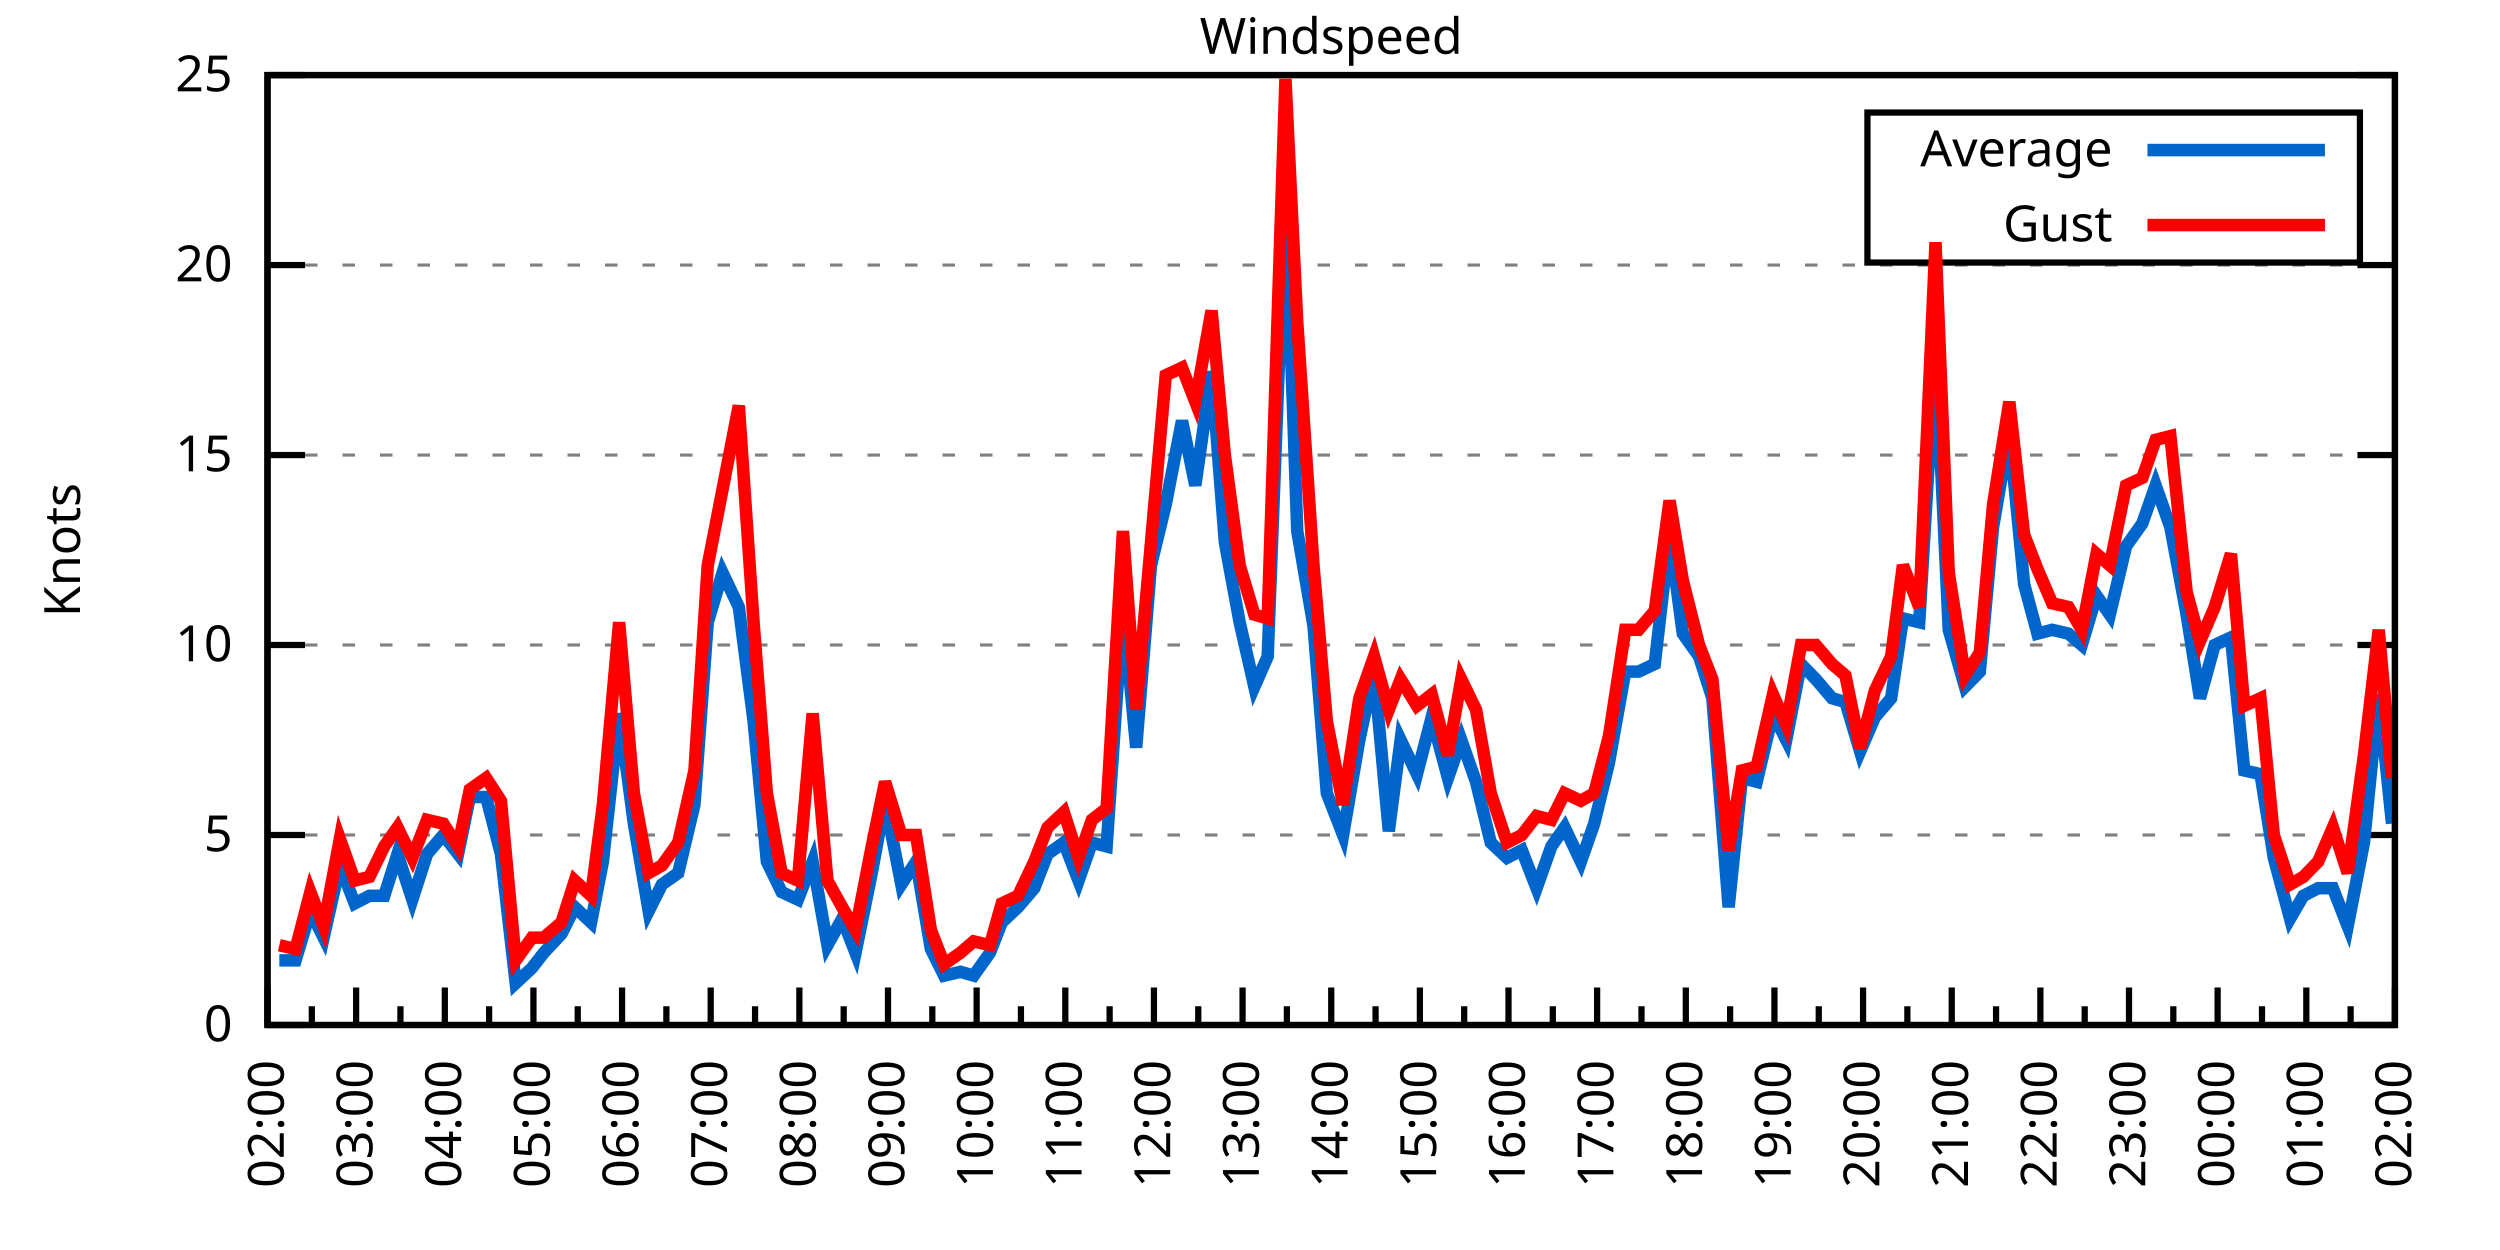
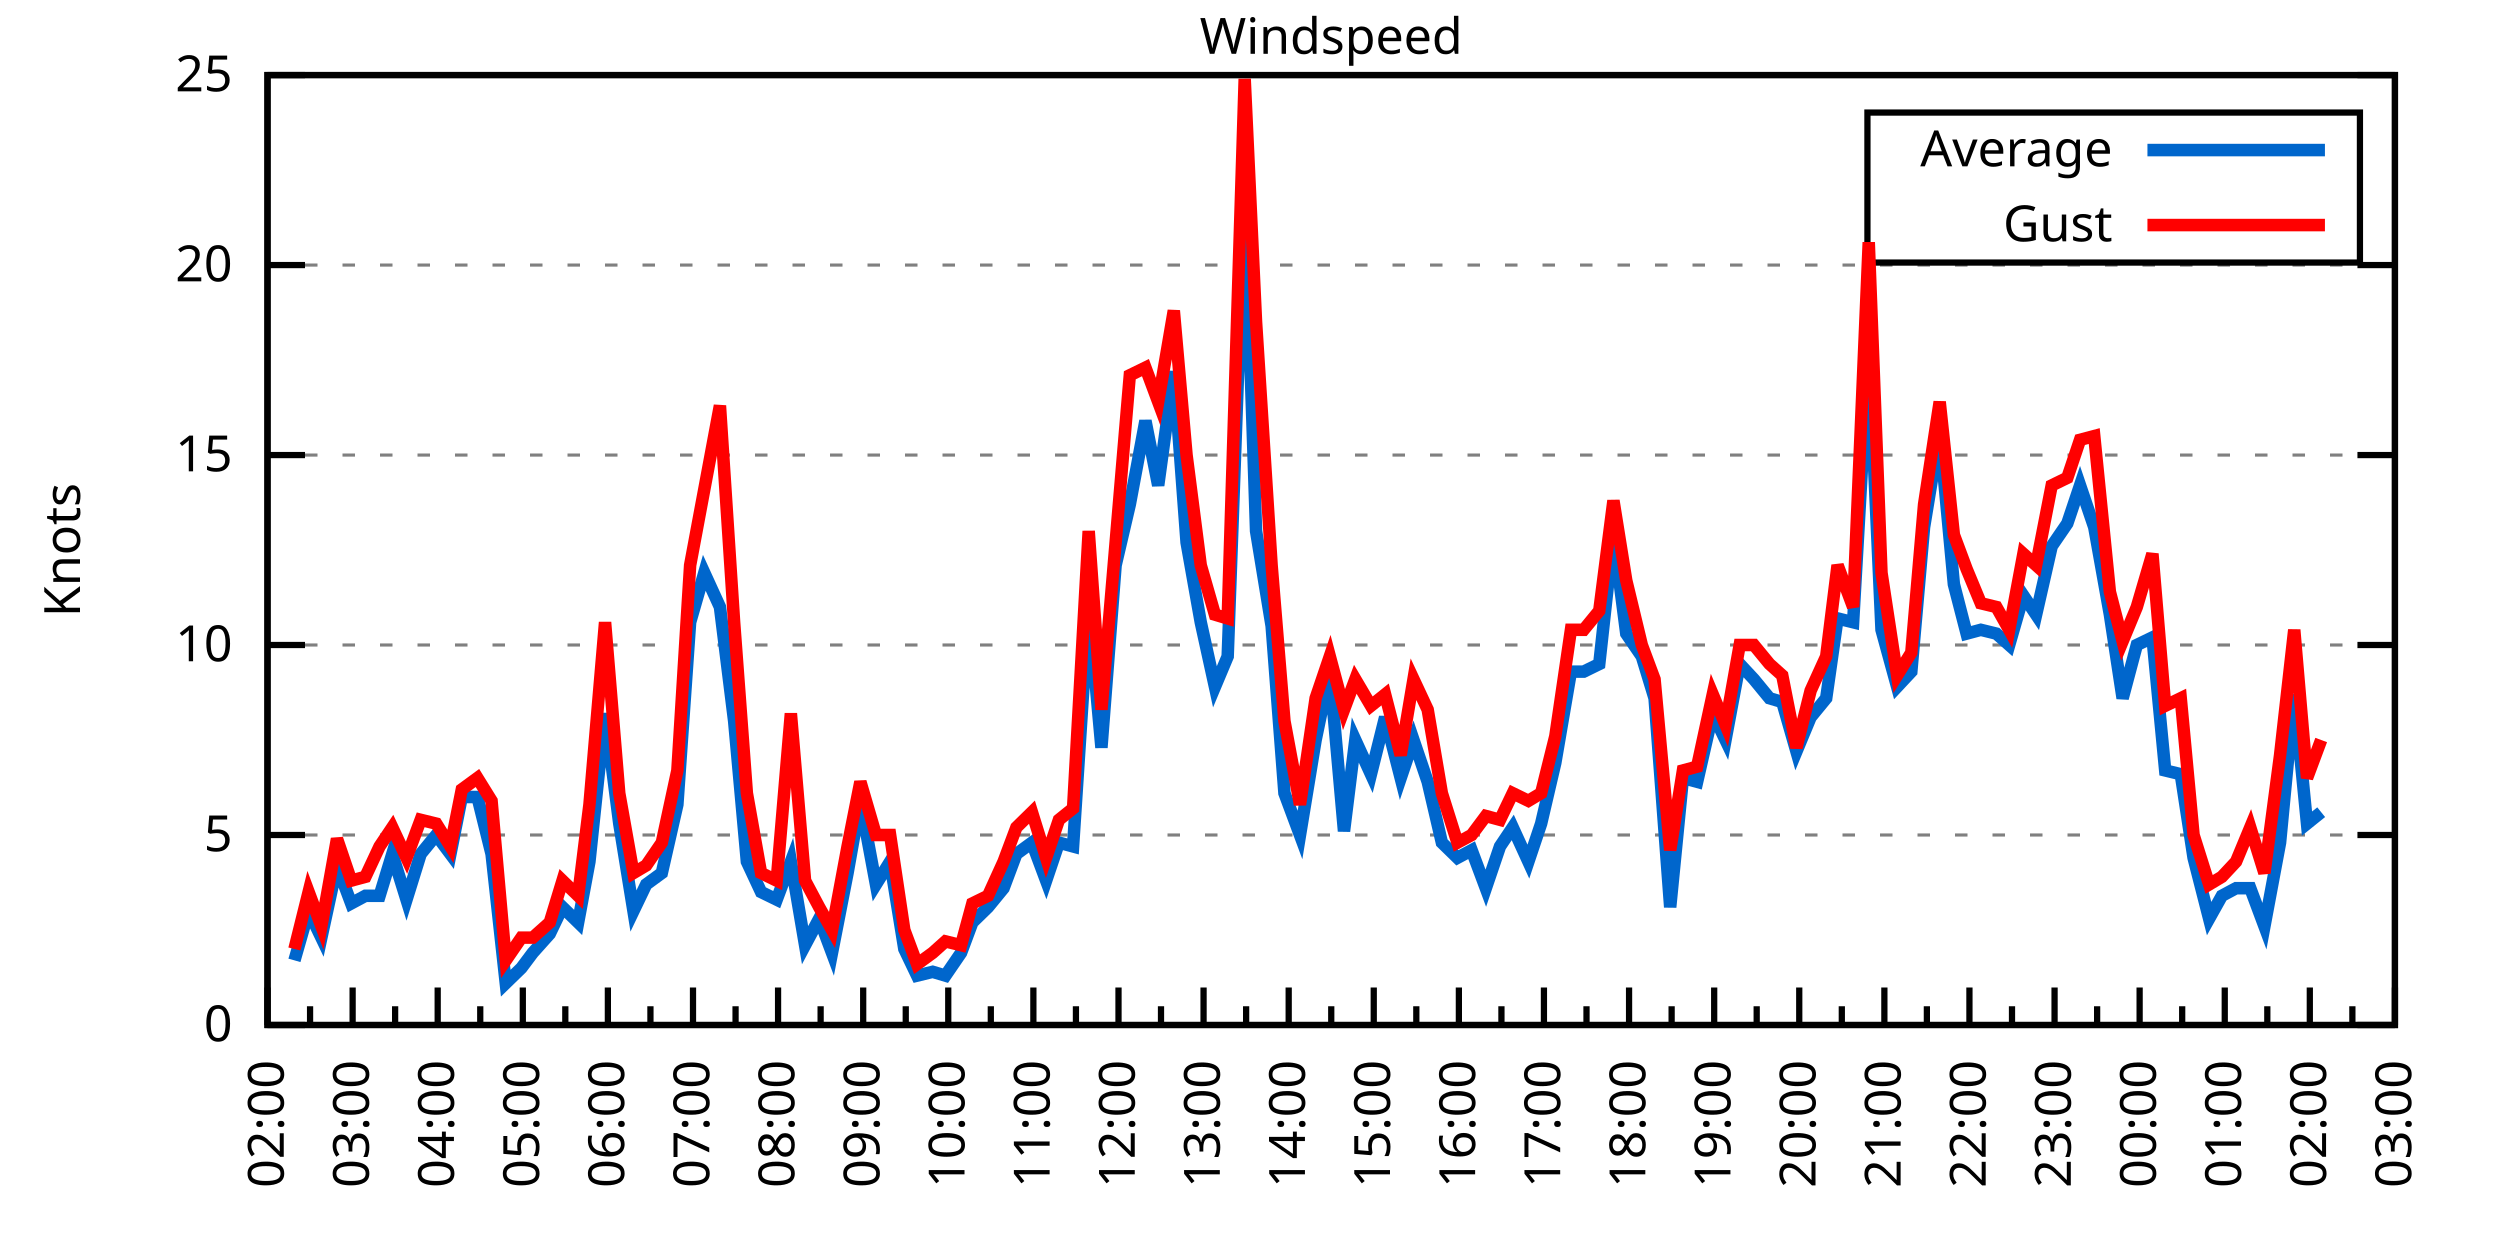
<svg xmlns="http://www.w3.org/2000/svg" xmlns:xlink="http://www.w3.org/1999/xlink" width="400" height="200" viewBox="0 0 400 200">
  <g id="gnuplot_canvas">
    <rect x="0" y="0" width="400" height="200" fill="none" />
    <defs>
      <circle id="gpDot" r="0.5" stroke-width="0.5" stroke="currentColor" />
      <path id="gpPt0" stroke-width="0.333" stroke="currentColor" d="M-1,0 h2 M0,-1 v2" />
      <path id="gpPt1" stroke-width="0.333" stroke="currentColor" d="M-1,-1 L1,1 M1,-1 L-1,1" />
      <path id="gpPt2" stroke-width="0.333" stroke="currentColor" d="M-1,0 L1,0 M0,-1 L0,1 M-1,-1 L1,1 M-1,1 L1,-1" />
      <rect id="gpPt3" stroke-width="0.333" stroke="currentColor" x="-1" y="-1" width="2" height="2" />
      <rect id="gpPt4" stroke-width="0.333" stroke="currentColor" fill="currentColor" x="-1" y="-1" width="2" height="2" />
      <circle id="gpPt5" stroke-width="0.333" stroke="currentColor" cx="0" cy="0" r="1" />
      <use xlink:href="#gpPt5" id="gpPt6" fill="currentColor" stroke="none" />
      <path id="gpPt7" stroke-width="0.333" stroke="currentColor" d="M0,-1.33 L-1.33,0.67 L1.33,0.67 z" />
      <use xlink:href="#gpPt7" id="gpPt8" fill="currentColor" stroke="none" />
      <use xlink:href="#gpPt7" id="gpPt9" stroke="currentColor" transform="rotate(180)" />
      <use xlink:href="#gpPt9" id="gpPt10" fill="currentColor" stroke="none" />
      <use xlink:href="#gpPt3" id="gpPt11" stroke="currentColor" transform="rotate(45)" />
      <use xlink:href="#gpPt11" id="gpPt12" fill="currentColor" stroke="none" />
      <path id="gpPt13" stroke-width="0.333" stroke="currentColor" d="M0,1.330 L1.265,0.411 L0.782,-1.067 L-0.782,-1.076 L-1.265,0.411 z" />
      <use xlink:href="#gpPt13" id="gpPt14" fill="currentColor" stroke="none" />
      <filter id="textbox" filterUnits="objectBoundingBox" x="0" y="0" height="1" width="1">
        <feFlood flood-color="white" flood-opacity="1" result="bgnd" />
        <feComposite in="SourceGraphic" in2="bgnd" operator="atop" />
      </filter>
      <filter id="greybox" filterUnits="objectBoundingBox" x="0" y="0" height="1" width="1">
        <feFlood flood-color="lightgrey" flood-opacity="1" result="grey" />
        <feComposite in="SourceGraphic" in2="grey" operator="atop" />
      </filter>
    </defs>
    <g fill="none" color="white" stroke="currentColor" stroke-width="1.00" stroke-linecap="butt" stroke-linejoin="miter">
</g>
    <g fill="none" color="black" stroke="currentColor" stroke-width="1.00" stroke-linecap="butt" stroke-linejoin="miter">
      <g stroke="none" shape-rendering="crispEdges">
        <polygon fill="rgb(255, 255, 255)" points="42.80,164.00 383.18,164.00 383.18,12.02 42.80,12.02 " />
      </g>
    </g>
    <g fill="none" color="black" stroke="currentColor" stroke-width="1.00" stroke-linecap="butt" stroke-linejoin="miter">
</g>
    <g fill="none" color="black" stroke="black" stroke-width="0.50" stroke-linecap="butt" stroke-linejoin="miter">
</g>
    <g fill="none" color="gray" stroke="currentColor" stroke-width="0.50" stroke-linecap="butt" stroke-linejoin="miter">
      <path stroke="gray" stroke-dasharray="2,4" class="gridline" d="M42.80,164.00 L383.19,164.00  " />
    </g>
    <g fill="none" color="gray" stroke="gray" stroke-width="1.00" stroke-linecap="butt" stroke-linejoin="miter">
</g>
    <g fill="none" color="black" stroke="currentColor" stroke-width="1.00" stroke-linecap="butt" stroke-linejoin="miter">
      <path stroke="black" d="M42.80,164.00 L48.80,164.00 M383.19,164.00 L377.19,164.00  " />
      <g transform="translate(37.20,166.60)" stroke="none" fill="black" font-family="Sans" font-size="8.00" text-anchor="end">
        <text>
          <tspan font-family="Sans"> 0</tspan>
        </text>
      </g>
    </g>
    <g fill="none" color="black" stroke="currentColor" stroke-width="1.00" stroke-linecap="butt" stroke-linejoin="miter">
</g>
    <g fill="none" color="black" stroke="black" stroke-width="0.50" stroke-linecap="butt" stroke-linejoin="miter">
</g>
    <g fill="none" color="gray" stroke="currentColor" stroke-width="0.50" stroke-linecap="butt" stroke-linejoin="miter">
      <path stroke="gray" stroke-dasharray="2,4" class="gridline" d="M42.80,133.60 L383.19,133.60  " />
    </g>
    <g fill="none" color="gray" stroke="gray" stroke-width="1.00" stroke-linecap="butt" stroke-linejoin="miter">
</g>
    <g fill="none" color="black" stroke="currentColor" stroke-width="1.00" stroke-linecap="butt" stroke-linejoin="miter">
      <path stroke="black" d="M42.80,133.60 L48.80,133.60 M383.19,133.60 L377.19,133.60  " />
      <g transform="translate(37.20,136.20)" stroke="none" fill="black" font-family="Sans" font-size="8.00" text-anchor="end">
        <text>
          <tspan font-family="Sans"> 5</tspan>
        </text>
      </g>
    </g>
    <g fill="none" color="black" stroke="currentColor" stroke-width="1.00" stroke-linecap="butt" stroke-linejoin="miter">
</g>
    <g fill="none" color="black" stroke="black" stroke-width="0.50" stroke-linecap="butt" stroke-linejoin="miter">
</g>
    <g fill="none" color="gray" stroke="currentColor" stroke-width="0.50" stroke-linecap="butt" stroke-linejoin="miter">
      <path stroke="gray" stroke-dasharray="2,4" class="gridline" d="M42.80,103.20 L383.19,103.20  " />
    </g>
    <g fill="none" color="gray" stroke="gray" stroke-width="1.00" stroke-linecap="butt" stroke-linejoin="miter">
</g>
    <g fill="none" color="black" stroke="currentColor" stroke-width="1.00" stroke-linecap="butt" stroke-linejoin="miter">
      <path stroke="black" d="M42.80,103.20 L48.80,103.20 M383.19,103.20 L377.19,103.20  " />
      <g transform="translate(37.20,105.80)" stroke="none" fill="black" font-family="Sans" font-size="8.00" text-anchor="end">
        <text>
          <tspan font-family="Sans"> 10</tspan>
        </text>
      </g>
    </g>
    <g fill="none" color="black" stroke="currentColor" stroke-width="1.00" stroke-linecap="butt" stroke-linejoin="miter">
</g>
    <g fill="none" color="black" stroke="black" stroke-width="0.50" stroke-linecap="butt" stroke-linejoin="miter">
</g>
    <g fill="none" color="gray" stroke="currentColor" stroke-width="0.50" stroke-linecap="butt" stroke-linejoin="miter">
      <path stroke="gray" stroke-dasharray="2,4" class="gridline" d="M42.80,72.81 L383.19,72.81  " />
    </g>
    <g fill="none" color="gray" stroke="gray" stroke-width="1.00" stroke-linecap="butt" stroke-linejoin="miter">
</g>
    <g fill="none" color="black" stroke="currentColor" stroke-width="1.00" stroke-linecap="butt" stroke-linejoin="miter">
      <path stroke="black" d="M42.80,72.81 L48.80,72.81 M383.19,72.81 L377.19,72.81  " />
      <g transform="translate(37.20,75.41)" stroke="none" fill="black" font-family="Sans" font-size="8.00" text-anchor="end">
        <text>
          <tspan font-family="Sans"> 15</tspan>
        </text>
      </g>
    </g>
    <g fill="none" color="black" stroke="currentColor" stroke-width="1.00" stroke-linecap="butt" stroke-linejoin="miter">
</g>
    <g fill="none" color="black" stroke="black" stroke-width="0.50" stroke-linecap="butt" stroke-linejoin="miter">
</g>
    <g fill="none" color="gray" stroke="currentColor" stroke-width="0.50" stroke-linecap="butt" stroke-linejoin="miter">
      <path stroke="gray" stroke-dasharray="2,4" class="gridline" d="M42.80,42.41 L383.19,42.41  " />
    </g>
    <g fill="none" color="gray" stroke="gray" stroke-width="1.00" stroke-linecap="butt" stroke-linejoin="miter">
</g>
    <g fill="none" color="black" stroke="currentColor" stroke-width="1.00" stroke-linecap="butt" stroke-linejoin="miter">
      <path stroke="black" d="M42.80,42.41 L48.80,42.41 M383.19,42.41 L377.19,42.41  " />
      <g transform="translate(37.20,45.01)" stroke="none" fill="black" font-family="Sans" font-size="8.00" text-anchor="end">
        <text>
          <tspan font-family="Sans"> 20</tspan>
        </text>
      </g>
    </g>
    <g fill="none" color="black" stroke="currentColor" stroke-width="1.00" stroke-linecap="butt" stroke-linejoin="miter">
</g>
    <g fill="none" color="black" stroke="black" stroke-width="0.50" stroke-linecap="butt" stroke-linejoin="miter">
</g>
    <g fill="none" color="gray" stroke="currentColor" stroke-width="0.50" stroke-linecap="butt" stroke-linejoin="miter">
      <path stroke="gray" stroke-dasharray="2,4" class="gridline" d="M42.80,12.01 L383.19,12.01  " />
    </g>
    <g fill="none" color="gray" stroke="gray" stroke-width="1.00" stroke-linecap="butt" stroke-linejoin="miter">
</g>
    <g fill="none" color="black" stroke="currentColor" stroke-width="1.00" stroke-linecap="butt" stroke-linejoin="miter">
      <path stroke="black" d="M42.80,12.01 L48.80,12.01 M383.19,12.01 L377.19,12.01  " />
      <g transform="translate(37.20,14.61)" stroke="none" fill="black" font-family="Sans" font-size="8.00" text-anchor="end">
        <text>
          <tspan font-family="Sans"> 25</tspan>
        </text>
      </g>
    </g>
    <g fill="none" color="black" stroke="currentColor" stroke-width="1.00" stroke-linecap="butt" stroke-linejoin="miter">
      <path stroke="black" d="M42.80,164.00 L42.80,158.00  " />
      <g transform="translate(45.40,169.60) rotate(270)" stroke="none" fill="black" font-family="Sans" font-size="8.00" text-anchor="end">
        <text>
          <tspan font-family="Sans">02:00</tspan>
        </text>
      </g>
    </g>
    <g fill="none" color="black" stroke="currentColor" stroke-width="1.00" stroke-linecap="butt" stroke-linejoin="miter">
-       <path stroke="black" d="M49.89,164.00 L49.89,161.00 M56.98,164.00 L56.98,158.00  " />
-       <g transform="translate(59.58,169.60) rotate(270)" stroke="none" fill="black" font-family="Sans" font-size="8.00" text-anchor="end">
+       <path stroke="black" d="M49.61,164.00 L49.61,161.00 M56.42,164.00 L56.42,158.00  " />
+       <g transform="translate(59.02,169.60) rotate(270)" stroke="none" fill="black" font-family="Sans" font-size="8.00" text-anchor="end">
        <text>
          <tspan font-family="Sans">03:00</tspan>
        </text>
      </g>
    </g>
    <g fill="none" color="black" stroke="currentColor" stroke-width="1.00" stroke-linecap="butt" stroke-linejoin="miter">
-       <path stroke="black" d="M64.07,164.00 L64.07,161.00 M71.17,164.00 L71.17,158.00  " />
-       <g transform="translate(73.77,169.60) rotate(270)" stroke="none" fill="black" font-family="Sans" font-size="8.00" text-anchor="end">
+       <path stroke="black" d="M63.22,164.00 L63.22,161.00 M70.03,164.00 L70.03,158.00  " />
+       <g transform="translate(72.63,169.60) rotate(270)" stroke="none" fill="black" font-family="Sans" font-size="8.00" text-anchor="end">
        <text>
          <tspan font-family="Sans">04:00</tspan>
        </text>
      </g>
    </g>
    <g fill="none" color="black" stroke="currentColor" stroke-width="1.00" stroke-linecap="butt" stroke-linejoin="miter">
-       <path stroke="black" d="M78.26,164.00 L78.26,161.00 M85.35,164.00 L85.35,158.00  " />
-       <g transform="translate(87.95,169.60) rotate(270)" stroke="none" fill="black" font-family="Sans" font-size="8.00" text-anchor="end">
+       <path stroke="black" d="M76.84,164.00 L76.84,161.00 M83.65,164.00 L83.65,158.00  " />
+       <g transform="translate(86.25,169.60) rotate(270)" stroke="none" fill="black" font-family="Sans" font-size="8.00" text-anchor="end">
        <text>
          <tspan font-family="Sans">05:00</tspan>
        </text>
      </g>
    </g>
    <g fill="none" color="black" stroke="currentColor" stroke-width="1.00" stroke-linecap="butt" stroke-linejoin="miter">
-       <path stroke="black" d="M92.44,164.00 L92.44,161.00 M99.53,164.00 L99.53,158.00  " />
-       <g transform="translate(102.13,169.60) rotate(270)" stroke="none" fill="black" font-family="Sans" font-size="8.00" text-anchor="end">
+       <path stroke="black" d="M90.45,164.00 L90.45,161.00 M97.26,164.00 L97.26,158.00  " />
+       <g transform="translate(99.86,169.60) rotate(270)" stroke="none" fill="black" font-family="Sans" font-size="8.00" text-anchor="end">
        <text>
          <tspan font-family="Sans">06:00</tspan>
        </text>
      </g>
    </g>
    <g fill="none" color="black" stroke="currentColor" stroke-width="1.00" stroke-linecap="butt" stroke-linejoin="miter">
-       <path stroke="black" d="M106.62,164.00 L106.62,161.00 M113.71,164.00 L113.71,158.00  " />
-       <g transform="translate(116.31,169.60) rotate(270)" stroke="none" fill="black" font-family="Sans" font-size="8.00" text-anchor="end">
+       <path stroke="black" d="M104.07,164.00 L104.07,161.00 M110.88,164.00 L110.88,158.00  " />
+       <g transform="translate(113.48,169.60) rotate(270)" stroke="none" fill="black" font-family="Sans" font-size="8.00" text-anchor="end">
        <text>
          <tspan font-family="Sans">07:00</tspan>
        </text>
      </g>
    </g>
    <g fill="none" color="black" stroke="currentColor" stroke-width="1.00" stroke-linecap="butt" stroke-linejoin="miter">
-       <path stroke="black" d="M120.81,164.00 L120.81,161.00 M127.90,164.00 L127.90,158.00  " />
-       <g transform="translate(130.50,169.60) rotate(270)" stroke="none" fill="black" font-family="Sans" font-size="8.00" text-anchor="end">
+       <path stroke="black" d="M117.69,164.00 L117.69,161.00 M124.49,164.00 L124.49,158.00  " />
+       <g transform="translate(127.09,169.60) rotate(270)" stroke="none" fill="black" font-family="Sans" font-size="8.00" text-anchor="end">
        <text>
          <tspan font-family="Sans">08:00</tspan>
        </text>
      </g>
    </g>
    <g fill="none" color="black" stroke="currentColor" stroke-width="1.00" stroke-linecap="butt" stroke-linejoin="miter">
-       <path stroke="black" d="M134.99,164.00 L134.99,161.00 M142.08,164.00 L142.08,158.00  " />
-       <g transform="translate(144.68,169.60) rotate(270)" stroke="none" fill="black" font-family="Sans" font-size="8.00" text-anchor="end">
+       <path stroke="black" d="M131.30,164.00 L131.30,161.00 M138.11,164.00 L138.11,158.00  " />
+       <g transform="translate(140.71,169.60) rotate(270)" stroke="none" fill="black" font-family="Sans" font-size="8.00" text-anchor="end">
        <text>
          <tspan font-family="Sans">09:00</tspan>
        </text>
      </g>
    </g>
    <g fill="none" color="black" stroke="currentColor" stroke-width="1.00" stroke-linecap="butt" stroke-linejoin="miter">
-       <path stroke="black" d="M149.17,164.00 L149.17,161.00 M156.26,164.00 L156.26,158.00  " />
-       <g transform="translate(158.86,169.60) rotate(270)" stroke="none" fill="black" font-family="Sans" font-size="8.00" text-anchor="end">
+       <path stroke="black" d="M144.92,164.00 L144.92,161.00 M151.72,164.00 L151.72,158.00  " />
+       <g transform="translate(154.32,169.60) rotate(270)" stroke="none" fill="black" font-family="Sans" font-size="8.00" text-anchor="end">
        <text>
          <tspan font-family="Sans">10:00</tspan>
        </text>
      </g>
    </g>
    <g fill="none" color="black" stroke="currentColor" stroke-width="1.00" stroke-linecap="butt" stroke-linejoin="miter">
-       <path stroke="black" d="M163.35,164.00 L163.35,161.00 M170.45,164.00 L170.45,158.00  " />
-       <g transform="translate(173.05,169.60) rotate(270)" stroke="none" fill="black" font-family="Sans" font-size="8.00" text-anchor="end">
+       <path stroke="black" d="M158.53,164.00 L158.53,161.00 M165.34,164.00 L165.34,158.00  " />
+       <g transform="translate(167.94,169.60) rotate(270)" stroke="none" fill="black" font-family="Sans" font-size="8.00" text-anchor="end">
        <text>
          <tspan font-family="Sans">11:00</tspan>
        </text>
      </g>
    </g>
    <g fill="none" color="black" stroke="currentColor" stroke-width="1.00" stroke-linecap="butt" stroke-linejoin="miter">
-       <path stroke="black" d="M177.54,164.00 L177.54,161.00 M184.63,164.00 L184.63,158.00  " />
-       <g transform="translate(187.23,169.60) rotate(270)" stroke="none" fill="black" font-family="Sans" font-size="8.00" text-anchor="end">
+       <path stroke="black" d="M172.15,164.00 L172.15,161.00 M178.96,164.00 L178.96,158.00  " />
+       <g transform="translate(181.56,169.60) rotate(270)" stroke="none" fill="black" font-family="Sans" font-size="8.00" text-anchor="end">
        <text>
          <tspan font-family="Sans">12:00</tspan>
        </text>
      </g>
    </g>
    <g fill="none" color="black" stroke="currentColor" stroke-width="1.00" stroke-linecap="butt" stroke-linejoin="miter">
-       <path stroke="black" d="M191.72,164.00 L191.72,161.00 M198.81,164.00 L198.81,158.00  " />
-       <g transform="translate(201.41,169.60) rotate(270)" stroke="none" fill="black" font-family="Sans" font-size="8.00" text-anchor="end">
+       <path stroke="black" d="M185.76,164.00 L185.76,161.00 M192.57,164.00 L192.57,158.00  " />
+       <g transform="translate(195.17,169.60) rotate(270)" stroke="none" fill="black" font-family="Sans" font-size="8.00" text-anchor="end">
        <text>
          <tspan font-family="Sans">13:00</tspan>
        </text>
      </g>
    </g>
    <g fill="none" color="black" stroke="currentColor" stroke-width="1.00" stroke-linecap="butt" stroke-linejoin="miter">
-       <path stroke="black" d="M205.90,164.00 L205.90,161.00 M213.00,164.00 L213.00,158.00  " />
-       <g transform="translate(215.60,169.60) rotate(270)" stroke="none" fill="black" font-family="Sans" font-size="8.00" text-anchor="end">
+       <path stroke="black" d="M199.38,164.00 L199.38,161.00 M206.19,164.00 L206.19,158.00  " />
+       <g transform="translate(208.79,169.60) rotate(270)" stroke="none" fill="black" font-family="Sans" font-size="8.00" text-anchor="end">
        <text>
          <tspan font-family="Sans">14:00</tspan>
        </text>
      </g>
    </g>
    <g fill="none" color="black" stroke="currentColor" stroke-width="1.00" stroke-linecap="butt" stroke-linejoin="miter">
-       <path stroke="black" d="M220.09,164.00 L220.09,161.00 M227.18,164.00 L227.18,158.00  " />
-       <g transform="translate(229.78,169.60) rotate(270)" stroke="none" fill="black" font-family="Sans" font-size="8.00" text-anchor="end">
+       <path stroke="black" d="M213.00,164.00 L213.00,161.00 M219.80,164.00 L219.80,158.00  " />
+       <g transform="translate(222.40,169.60) rotate(270)" stroke="none" fill="black" font-family="Sans" font-size="8.00" text-anchor="end">
        <text>
          <tspan font-family="Sans">15:00</tspan>
        </text>
      </g>
    </g>
    <g fill="none" color="black" stroke="currentColor" stroke-width="1.00" stroke-linecap="butt" stroke-linejoin="miter">
-       <path stroke="black" d="M234.27,164.00 L234.27,161.00 M241.36,164.00 L241.36,158.00  " />
-       <g transform="translate(243.96,169.60) rotate(270)" stroke="none" fill="black" font-family="Sans" font-size="8.00" text-anchor="end">
+       <path stroke="black" d="M226.61,164.00 L226.61,161.00 M233.42,164.00 L233.42,158.00  " />
+       <g transform="translate(236.02,169.60) rotate(270)" stroke="none" fill="black" font-family="Sans" font-size="8.00" text-anchor="end">
        <text>
          <tspan font-family="Sans">16:00</tspan>
        </text>
      </g>
    </g>
    <g fill="none" color="black" stroke="currentColor" stroke-width="1.00" stroke-linecap="butt" stroke-linejoin="miter">
-       <path stroke="black" d="M248.45,164.00 L248.45,161.00 M255.54,164.00 L255.54,158.00  " />
-       <g transform="translate(258.14,169.60) rotate(270)" stroke="none" fill="black" font-family="Sans" font-size="8.00" text-anchor="end">
+       <path stroke="black" d="M240.23,164.00 L240.23,161.00 M247.03,164.00 L247.03,158.00  " />
+       <g transform="translate(249.63,169.60) rotate(270)" stroke="none" fill="black" font-family="Sans" font-size="8.00" text-anchor="end">
        <text>
          <tspan font-family="Sans">17:00</tspan>
        </text>
      </g>
    </g>
    <g fill="none" color="black" stroke="currentColor" stroke-width="1.00" stroke-linecap="butt" stroke-linejoin="miter">
-       <path stroke="black" d="M262.64,164.00 L262.64,161.00 M269.73,164.00 L269.73,158.00  " />
-       <g transform="translate(272.33,169.60) rotate(270)" stroke="none" fill="black" font-family="Sans" font-size="8.00" text-anchor="end">
+       <path stroke="black" d="M253.84,164.00 L253.84,161.00 M260.65,164.00 L260.65,158.00  " />
+       <g transform="translate(263.25,169.60) rotate(270)" stroke="none" fill="black" font-family="Sans" font-size="8.00" text-anchor="end">
        <text>
          <tspan font-family="Sans">18:00</tspan>
        </text>
      </g>
    </g>
    <g fill="none" color="black" stroke="currentColor" stroke-width="1.00" stroke-linecap="butt" stroke-linejoin="miter">
-       <path stroke="black" d="M276.82,164.00 L276.82,161.00 M283.91,164.00 L283.91,158.00  " />
-       <g transform="translate(286.51,169.60) rotate(270)" stroke="none" fill="black" font-family="Sans" font-size="8.00" text-anchor="end">
+       <path stroke="black" d="M267.46,164.00 L267.46,161.00 M274.27,164.00 L274.27,158.00  " />
+       <g transform="translate(276.87,169.60) rotate(270)" stroke="none" fill="black" font-family="Sans" font-size="8.00" text-anchor="end">
        <text>
          <tspan font-family="Sans">19:00</tspan>
        </text>
      </g>
    </g>
    <g fill="none" color="black" stroke="currentColor" stroke-width="1.00" stroke-linecap="butt" stroke-linejoin="miter">
-       <path stroke="black" d="M291.00,164.00 L291.00,161.00 M298.09,164.00 L298.09,158.00  " />
-       <g transform="translate(300.69,169.60) rotate(270)" stroke="none" fill="black" font-family="Sans" font-size="8.00" text-anchor="end">
+       <path stroke="black" d="M281.07,164.00 L281.07,161.00 M287.88,164.00 L287.88,158.00  " />
+       <g transform="translate(290.48,169.60) rotate(270)" stroke="none" fill="black" font-family="Sans" font-size="8.00" text-anchor="end">
        <text>
          <tspan font-family="Sans">20:00</tspan>
        </text>
      </g>
    </g>
    <g fill="none" color="black" stroke="currentColor" stroke-width="1.00" stroke-linecap="butt" stroke-linejoin="miter">
-       <path stroke="black" d="M305.18,164.00 L305.18,161.00 M312.28,164.00 L312.28,158.00  " />
-       <g transform="translate(314.88,169.60) rotate(270)" stroke="none" fill="black" font-family="Sans" font-size="8.00" text-anchor="end">
+       <path stroke="black" d="M294.69,164.00 L294.69,161.00 M301.50,164.00 L301.50,158.00  " />
+       <g transform="translate(304.10,169.60) rotate(270)" stroke="none" fill="black" font-family="Sans" font-size="8.00" text-anchor="end">
        <text>
          <tspan font-family="Sans">21:00</tspan>
        </text>
      </g>
    </g>
    <g fill="none" color="black" stroke="currentColor" stroke-width="1.00" stroke-linecap="butt" stroke-linejoin="miter">
-       <path stroke="black" d="M319.37,164.00 L319.37,161.00 M326.46,164.00 L326.46,158.00  " />
-       <g transform="translate(329.06,169.60) rotate(270)" stroke="none" fill="black" font-family="Sans" font-size="8.00" text-anchor="end">
+       <path stroke="black" d="M308.30,164.00 L308.30,161.00 M315.11,164.00 L315.11,158.00  " />
+       <g transform="translate(317.71,169.60) rotate(270)" stroke="none" fill="black" font-family="Sans" font-size="8.00" text-anchor="end">
        <text>
          <tspan font-family="Sans">22:00</tspan>
        </text>
      </g>
    </g>
    <g fill="none" color="black" stroke="currentColor" stroke-width="1.00" stroke-linecap="butt" stroke-linejoin="miter">
-       <path stroke="black" d="M333.55,164.00 L333.55,161.00 M340.64,164.00 L340.64,158.00  " />
-       <g transform="translate(343.24,169.60) rotate(270)" stroke="none" fill="black" font-family="Sans" font-size="8.00" text-anchor="end">
+       <path stroke="black" d="M321.92,164.00 L321.92,161.00 M328.73,164.00 L328.73,158.00  " />
+       <g transform="translate(331.33,169.60) rotate(270)" stroke="none" fill="black" font-family="Sans" font-size="8.00" text-anchor="end">
        <text>
          <tspan font-family="Sans">23:00</tspan>
        </text>
      </g>
    </g>
    <g fill="none" color="black" stroke="currentColor" stroke-width="1.00" stroke-linecap="butt" stroke-linejoin="miter">
-       <path stroke="black" d="M347.73,164.00 L347.73,161.00 M354.82,164.00 L354.82,158.00  " />
-       <g transform="translate(357.42,169.60) rotate(270)" stroke="none" fill="black" font-family="Sans" font-size="8.00" text-anchor="end">
+       <path stroke="black" d="M335.54,164.00 L335.54,161.00 M342.34,164.00 L342.34,158.00  " />
+       <g transform="translate(344.94,169.60) rotate(270)" stroke="none" fill="black" font-family="Sans" font-size="8.00" text-anchor="end">
        <text>
          <tspan font-family="Sans">00:00</tspan>
        </text>
      </g>
    </g>
    <g fill="none" color="black" stroke="currentColor" stroke-width="1.00" stroke-linecap="butt" stroke-linejoin="miter">
-       <path stroke="black" d="M361.92,164.00 L361.92,161.00 M369.01,164.00 L369.01,158.00  " />
-       <g transform="translate(371.61,169.60) rotate(270)" stroke="none" fill="black" font-family="Sans" font-size="8.00" text-anchor="end">
+       <path stroke="black" d="M349.15,164.00 L349.15,161.00 M355.96,164.00 L355.96,158.00  " />
+       <g transform="translate(358.56,169.60) rotate(270)" stroke="none" fill="black" font-family="Sans" font-size="8.00" text-anchor="end">
        <text>
          <tspan font-family="Sans">01:00</tspan>
        </text>
      </g>
    </g>
    <g fill="none" color="black" stroke="currentColor" stroke-width="1.00" stroke-linecap="butt" stroke-linejoin="miter">
-       <path stroke="black" d="M376.10,164.00 L376.10,161.00 M383.19,164.00 L383.19,158.00  " />
+       <path stroke="black" d="M362.77,164.00 L362.77,161.00 M369.57,164.00 L369.57,158.00  " />
+       <g transform="translate(372.17,169.60) rotate(270)" stroke="none" fill="black" font-family="Sans" font-size="8.00" text-anchor="end">
+         <text>
+           <tspan font-family="Sans">02:00</tspan>
+         </text>
+       </g>
+     </g>
+     <g fill="none" color="black" stroke="currentColor" stroke-width="1.00" stroke-linecap="butt" stroke-linejoin="miter">
+       <path stroke="black" d="M376.38,164.00 L376.38,161.00 M383.19,164.00 L383.19,158.00  " />
      <g transform="translate(385.79,169.60) rotate(270)" stroke="none" fill="black" font-family="Sans" font-size="8.00" text-anchor="end">
        <text>
-           <tspan font-family="Sans">02:00</tspan>
+           <tspan font-family="Sans">03:00</tspan>
        </text>
      </g>
    </g>
    <g fill="none" color="black" stroke="currentColor" stroke-width="1.00" stroke-linecap="butt" stroke-linejoin="miter">
</g>
    <g fill="none" color="black" stroke="currentColor" stroke-width="1.00" stroke-linecap="butt" stroke-linejoin="miter">
      <path stroke="black" d="M42.80,12.01 L42.80,164.00 L383.19,164.00 L383.19,12.01 L42.80,12.01 Z  " />
    </g>
    <g fill="none" color="black" stroke="currentColor" stroke-width="1.00" stroke-linecap="butt" stroke-linejoin="miter">
      <g transform="translate(12.80,88.01) rotate(270)" stroke="none" fill="black" font-family="Sans" font-size="8.00" text-anchor="middle">
        <text>
          <tspan font-family="Sans">Knots</tspan>
        </text>
      </g>
    </g>
    <g fill="none" color="black" stroke="currentColor" stroke-width="1.00" stroke-linecap="butt" stroke-linejoin="miter">
</g>
    <g fill="none" color="black" stroke="currentColor" stroke-width="1.00" stroke-linecap="butt" stroke-linejoin="miter">
      <path stroke="black" d="M298.79,42.01 L298.79,18.01 L377.59,18.01 L377.59,42.01 L298.79,42.01 Z  " />
    </g>
    <g id="Windspeed_plot_1">
      <g fill="none" color="white" stroke="black" stroke-width="2.00" stroke-linecap="butt" stroke-linejoin="miter">
</g>
      <g fill="none" color="black" stroke="currentColor" stroke-width="2.00" stroke-linecap="butt" stroke-linejoin="miter">
        <g transform="translate(337.99,26.61)" stroke="none" fill="black" font-family="Sans" font-size="8.00" text-anchor="end">
          <text>
            <tspan font-family="Sans">Average</tspan>
          </text>
        </g>
      </g>
      <g fill="none" color="black" stroke="currentColor" stroke-width="2.00" stroke-linecap="butt" stroke-linejoin="miter">
-         <path stroke="rgb(  0, 102, 204)" d="M343.59,24.01 L371.99,24.01 M44.69,153.66 L47.29,153.66 L49.66,145.76 L51.78,150.02 L54.38,138.47 L56.75,144.55   L59.11,143.33 L61.47,143.33 L63.60,136.64 L65.97,143.94 L68.33,136.64 L70.93,133.60 L73.29,136.64 L75.18,127.52   L77.78,127.52 L80.15,136.64 L82.51,157.31 L85.11,154.88 L87.00,152.45 L89.84,149.41 L91.97,145.15 L94.57,147.59   L96.46,137.86 L99.06,114.15 L101.42,131.78 L103.79,145.76 L105.91,141.51 L108.51,139.68 L111.11,128.74 L113.24,99.56   L115.61,91.65 L118.21,97.12 L120.57,115.36 L122.70,137.86 L125.06,142.72 L127.66,143.94 L130.02,137.86 L132.39,151.23   L134.75,146.98 L136.88,152.45 L139.48,139.68 L141.61,128.13 L144.21,141.51 L146.57,137.86 L148.94,151.84 L151.06,156.10   L153.66,155.49 L155.79,156.10 L158.39,152.45 L160.28,147.59 L162.88,145.15 L165.48,142.11 L167.61,136.64 L170.21,134.82   L172.57,140.90 L174.70,134.82 L177.06,135.43 L179.67,97.12 L181.79,119.62 L184.16,90.44 L186.52,80.71 L189.12,67.33   L191.25,77.67 L193.85,59.43 L195.98,86.79 L198.34,99.56 L200.70,109.89 L202.83,105.03 L205.67,30.86 L207.56,84.97   L210.16,100.16 L212.29,126.91 L214.89,133.60 L217.49,118.40 L219.85,107.46 L222.21,132.99 L224.10,118.40 L226.71,123.87   L229.07,114.76 L231.67,124.48 L233.80,118.40 L236.16,125.09 L238.52,134.82 L241.12,137.25 L243.49,136.03 L245.85,142.11   L248.22,135.43 L250.34,132.39 L252.94,137.86 L255.07,131.78 L257.43,122.05 L260.04,107.46 L262.16,107.46 L264.76,106.24   L267.13,85.57 L269.25,101.38 L271.85,105.03 L273.98,111.72 L276.58,145.15 L278.71,124.48 L281.07,125.09 L283.67,114.15   L285.80,118.40 L288.16,106.24 L290.53,108.68 L293.13,111.72 L295.26,112.32 L297.62,120.23 L299.98,114.76 L302.58,111.72   L304.47,98.95 L307.08,99.56 L309.68,55.78 L311.80,100.77 L314.40,109.89 L316.77,107.46 L318.89,84.36 L321.49,69.16   L323.86,93.48 L325.99,101.38 L328.35,100.77 L330.95,101.38 L333.08,103.20 L335.44,95.30 L337.57,98.34 L340.17,87.40   L342.77,83.75 L344.90,77.67 L347.26,84.36 L349.86,98.34 L351.99,111.72 L354.35,103.20 L356.95,101.99 L359.08,123.27   L361.68,123.87 L363.81,137.25 L366.41,146.98 L368.53,143.33 L370.90,142.11 L373.26,142.11 L375.63,148.19 L378.23,134.82   L380.59,111.11 L382.72,131.78  " />
+         <path stroke="rgb(  0, 102, 204)" d="M343.59,24.01 L371.99,24.01 M47.11,153.66 L49.38,145.76 L51.42,150.02 L53.92,138.47 L56.19,144.55 L58.46,143.33   L60.73,143.33 L62.77,136.64 L65.04,143.94 L67.31,136.64 L69.80,133.60 L72.07,136.64 L73.89,127.52 L76.39,127.52   L78.65,136.64 L80.92,157.31 L83.42,154.88 L85.24,152.45 L87.96,149.41 L90.00,145.15 L92.50,147.59 L94.31,137.86   L96.81,114.15 L99.08,131.78 L101.35,145.76 L103.39,141.51 L105.89,139.68 L108.38,128.74 L110.42,99.56 L112.69,91.65   L115.19,97.12 L117.46,115.36 L119.50,137.86 L121.77,142.72 L124.27,143.94 L126.54,137.86 L128.81,151.23 L131.07,146.98   L133.12,152.45 L135.61,139.68 L137.66,128.13 L140.15,141.51 L142.42,137.86 L144.69,151.84 L146.73,156.10 L149.23,155.49   L151.27,156.10 L153.77,152.45 L155.58,147.59 L158.08,145.15 L160.57,142.11 L162.62,136.64 L165.11,134.82 L167.38,140.90   L169.43,134.82 L171.69,135.43 L174.19,97.12 L176.23,119.62 L178.50,90.44 L180.77,80.71 L183.27,67.33 L185.31,77.67   L187.81,59.43 L189.85,86.79 L192.12,99.56 L194.39,109.89 L196.43,105.03 L199.15,30.86 L200.97,84.97 L203.46,100.16   L205.51,126.91 L208.00,133.60 L210.50,118.40 L212.77,107.46 L215.04,132.99 L216.85,118.40 L219.35,123.87 L221.62,114.76   L224.11,124.48 L226.16,118.40 L228.43,125.09 L230.70,134.82 L233.19,137.25 L235.46,136.03 L237.73,142.11 L240.00,135.43   L242.04,132.39 L244.54,137.86 L246.58,131.78 L248.85,122.05 L251.35,107.46 L253.39,107.46 L255.88,106.24 L258.15,85.57   L260.20,101.38 L262.69,105.03 L264.73,111.72 L267.23,145.15 L269.27,124.48 L271.54,125.09 L274.04,114.15 L276.08,118.40   L278.35,106.24 L280.62,108.68 L283.12,111.72 L285.16,112.32 L287.43,120.23 L289.70,114.76 L292.19,111.72 L294.01,98.95   L296.50,99.56 L299.00,55.78 L301.04,100.77 L303.54,109.89 L305.81,107.46 L307.85,84.36 L310.35,69.16 L312.62,93.48   L314.66,101.38 L316.93,100.77 L319.42,101.38 L321.47,103.20 L323.74,95.30 L325.78,98.34 L328.27,87.40 L330.77,83.75   L332.81,77.67 L335.08,84.36 L337.58,98.34 L339.62,111.72 L341.89,103.20 L344.39,101.99 L346.43,123.27 L348.92,123.87   L350.97,137.25 L353.46,146.98 L355.50,143.33 L357.77,142.11 L360.04,142.11 L362.31,148.19 L364.81,134.82 L367.08,111.11   L369.12,131.78 L371.39,129.95  " />
      </g>
    </g>
    <g id="Windspeed_plot_2">
      <g fill="none" color="black" stroke="currentColor" stroke-width="2.00" stroke-linecap="butt" stroke-linejoin="miter">
        <g transform="translate(337.99,38.61)" stroke="none" fill="black" font-family="Sans" font-size="8.00" text-anchor="end">
          <text>
            <tspan font-family="Sans">Gust</tspan>
          </text>
        </g>
      </g>
      <g fill="none" color="black" stroke="currentColor" stroke-width="2.00" stroke-linecap="butt" stroke-linejoin="miter">
-         <path stroke="rgb(255,   0,   0)" d="M343.59,36.01 L371.99,36.01 M44.69,151.23 L47.29,151.84 L49.66,142.72 L51.78,148.19 L54.38,134.21 L56.75,140.90   L59.11,140.29 L61.47,135.43 L63.60,132.39 L65.97,137.25 L68.33,131.17 L70.93,131.78 L73.29,135.43 L75.18,126.31   L77.78,124.48 L80.15,128.13 L82.51,153.66 L85.11,150.02 L87.00,150.02 L89.84,147.59 L91.97,140.90 L94.57,143.33   L96.46,128.74 L99.06,99.56 L101.42,126.91 L103.79,139.68 L105.91,138.47 L108.51,134.82 L111.11,123.27 L113.24,90.44   L115.61,78.28 L118.21,64.90 L120.57,99.56 L122.70,126.91 L125.06,139.68 L127.66,140.90 L130.02,114.15 L132.39,140.90   L134.75,145.15 L136.88,148.80 L139.48,135.43 L141.61,125.09 L144.21,133.60 L146.57,133.60 L148.94,148.80 L151.06,154.27   L153.66,152.45 L155.79,150.62 L158.39,151.23 L160.28,144.55 L162.88,143.33 L165.48,137.86 L167.61,132.39 L170.21,129.95   L172.57,137.25 L174.70,131.17 L177.06,129.35 L179.67,84.97 L181.79,113.54 L184.16,86.79 L186.52,60.04 L189.12,58.82   L191.25,64.29 L193.85,49.70 L195.98,72.81 L198.34,90.44 L200.70,98.34 L202.83,98.95 L205.67,12.62 L207.56,51.53   L210.16,90.44 L212.29,115.36 L214.89,128.74 L217.49,111.72 L219.85,105.03 L222.21,113.54 L224.10,108.68 L226.71,112.93   L229.07,111.11 L231.67,120.83 L233.80,108.68 L236.16,113.54 L238.52,126.91 L241.12,134.82 L243.49,133.60 L245.85,130.56   L248.22,131.17 L250.34,126.91 L252.94,128.13 L255.07,126.91 L257.43,117.80 L260.04,100.77 L262.16,100.77 L264.76,97.73   L267.13,80.10 L269.25,92.87 L271.85,103.20 L273.98,108.68 L276.58,136.03 L278.71,123.27 L281.07,122.66 L283.67,111.11   L285.80,115.97 L288.16,103.20 L290.53,103.20 L293.13,106.24 L295.26,108.07 L297.62,119.62 L299.98,110.50 L302.58,105.03   L304.47,90.44 L307.08,97.12 L309.68,38.76 L311.80,91.65 L314.40,108.07 L316.77,104.42 L318.89,80.71 L321.49,64.29   L323.86,85.57 L325.99,91.04 L328.35,96.52 L330.95,97.12 L333.08,100.77 L335.44,88.61 L337.57,90.44 L340.17,77.67   L342.77,76.45 L344.90,70.37 L347.26,69.77 L349.86,94.69 L351.99,102.60 L354.35,97.12 L356.95,88.61 L359.08,112.93   L361.68,111.72 L363.81,133.60 L366.41,141.51 L368.53,140.29 L370.90,137.86 L373.26,132.39 L375.63,139.68 L378.23,120.83   L380.59,100.77 L382.72,124.48  " />
+         <path stroke="rgb(255,   0,   0)" d="M343.59,36.01 L371.99,36.01 M47.11,151.84 L49.38,142.72 L51.42,148.19 L53.92,134.21 L56.19,140.90 L58.46,140.29   L60.73,135.43 L62.77,132.39 L65.04,137.25 L67.31,131.17 L69.80,131.78 L72.07,135.43 L73.89,126.31 L76.39,124.48   L78.65,128.13 L80.92,153.66 L83.42,150.02 L85.24,150.02 L87.96,147.59 L90.00,140.90 L92.50,143.33 L94.31,128.74   L96.81,99.56 L99.08,126.91 L101.35,139.68 L103.39,138.47 L105.89,134.82 L108.38,123.27 L110.42,90.44 L112.69,78.28   L115.19,64.90 L117.46,99.56 L119.50,126.91 L121.77,139.68 L124.27,140.90 L126.54,114.15 L128.81,140.90 L131.07,145.15   L133.12,148.80 L135.61,135.43 L137.66,125.09 L140.15,133.60 L142.42,133.60 L144.69,148.80 L146.73,154.27 L149.23,152.45   L151.27,150.62 L153.77,151.23 L155.58,144.55 L158.08,143.33 L160.57,137.86 L162.62,132.39 L165.11,129.95 L167.38,137.25   L169.43,131.17 L171.69,129.35 L174.19,84.97 L176.23,113.54 L178.50,86.79 L180.77,60.04 L183.27,58.82 L185.31,64.29   L187.81,49.70 L189.85,72.81 L192.12,90.44 L194.39,98.34 L196.43,98.95 L199.15,12.62 L200.97,51.53 L203.46,90.44   L205.51,115.36 L208.00,128.74 L210.50,111.72 L212.77,105.03 L215.04,113.54 L216.85,108.68 L219.35,112.93 L221.62,111.11   L224.11,120.83 L226.16,108.68 L228.43,113.54 L230.70,126.91 L233.19,134.82 L235.46,133.60 L237.73,130.56 L240.00,131.17   L242.04,126.91 L244.54,128.13 L246.58,126.91 L248.85,117.80 L251.35,100.77 L253.39,100.77 L255.88,97.73 L258.15,80.10   L260.20,92.87 L262.69,103.20 L264.73,108.68 L267.23,136.03 L269.27,123.27 L271.54,122.66 L274.04,111.11 L276.08,115.97   L278.35,103.20 L280.62,103.20 L283.12,106.24 L285.16,108.07 L287.43,119.62 L289.70,110.50 L292.19,105.03 L294.01,90.44   L296.50,97.12 L299.00,38.76 L301.04,91.65 L303.54,108.07 L305.81,104.42 L307.85,80.71 L310.35,64.29 L312.62,85.57   L314.66,91.04 L316.93,96.52 L319.42,97.12 L321.47,100.77 L323.74,88.61 L325.78,90.44 L328.27,77.67 L330.77,76.45   L332.81,70.37 L335.08,69.77 L337.58,94.69 L339.62,102.60 L341.89,97.12 L344.39,88.61 L346.43,112.93 L348.92,111.72   L350.97,133.60 L353.46,141.51 L355.50,140.29 L357.77,137.86 L360.04,132.39 L362.31,139.68 L364.81,120.83 L367.08,100.77   L369.12,124.48 L371.39,118.40  " />
      </g>
    </g>
    <g fill="none" color="black" stroke="currentColor" stroke-width="2.00" stroke-linecap="butt" stroke-linejoin="miter">
</g>
    <g fill="none" color="black" stroke="black" stroke-width="1.00" stroke-linecap="butt" stroke-linejoin="miter">
</g>
    <g fill="none" color="black" stroke="currentColor" stroke-width="1.00" stroke-linecap="butt" stroke-linejoin="miter">
      <path stroke="black" d="M42.80,12.01 L42.80,164.00 L383.19,164.00 L383.19,12.01 L42.80,12.01 Z  " />
    </g>
    <g fill="none" color="black" stroke="currentColor" stroke-width="1.00" stroke-linecap="butt" stroke-linejoin="miter">
      <g transform="translate(212.99,8.61)" stroke="none" fill="black" font-family="Sans" font-size="8.00" text-anchor="middle">
        <text>
          <tspan font-family="Sans">Windspeed</tspan>
        </text>
      </g>
    </g>
    <g fill="none" color="black" stroke="currentColor" stroke-width="1.00" stroke-linecap="butt" stroke-linejoin="miter">
</g>
  </g>
</svg>
